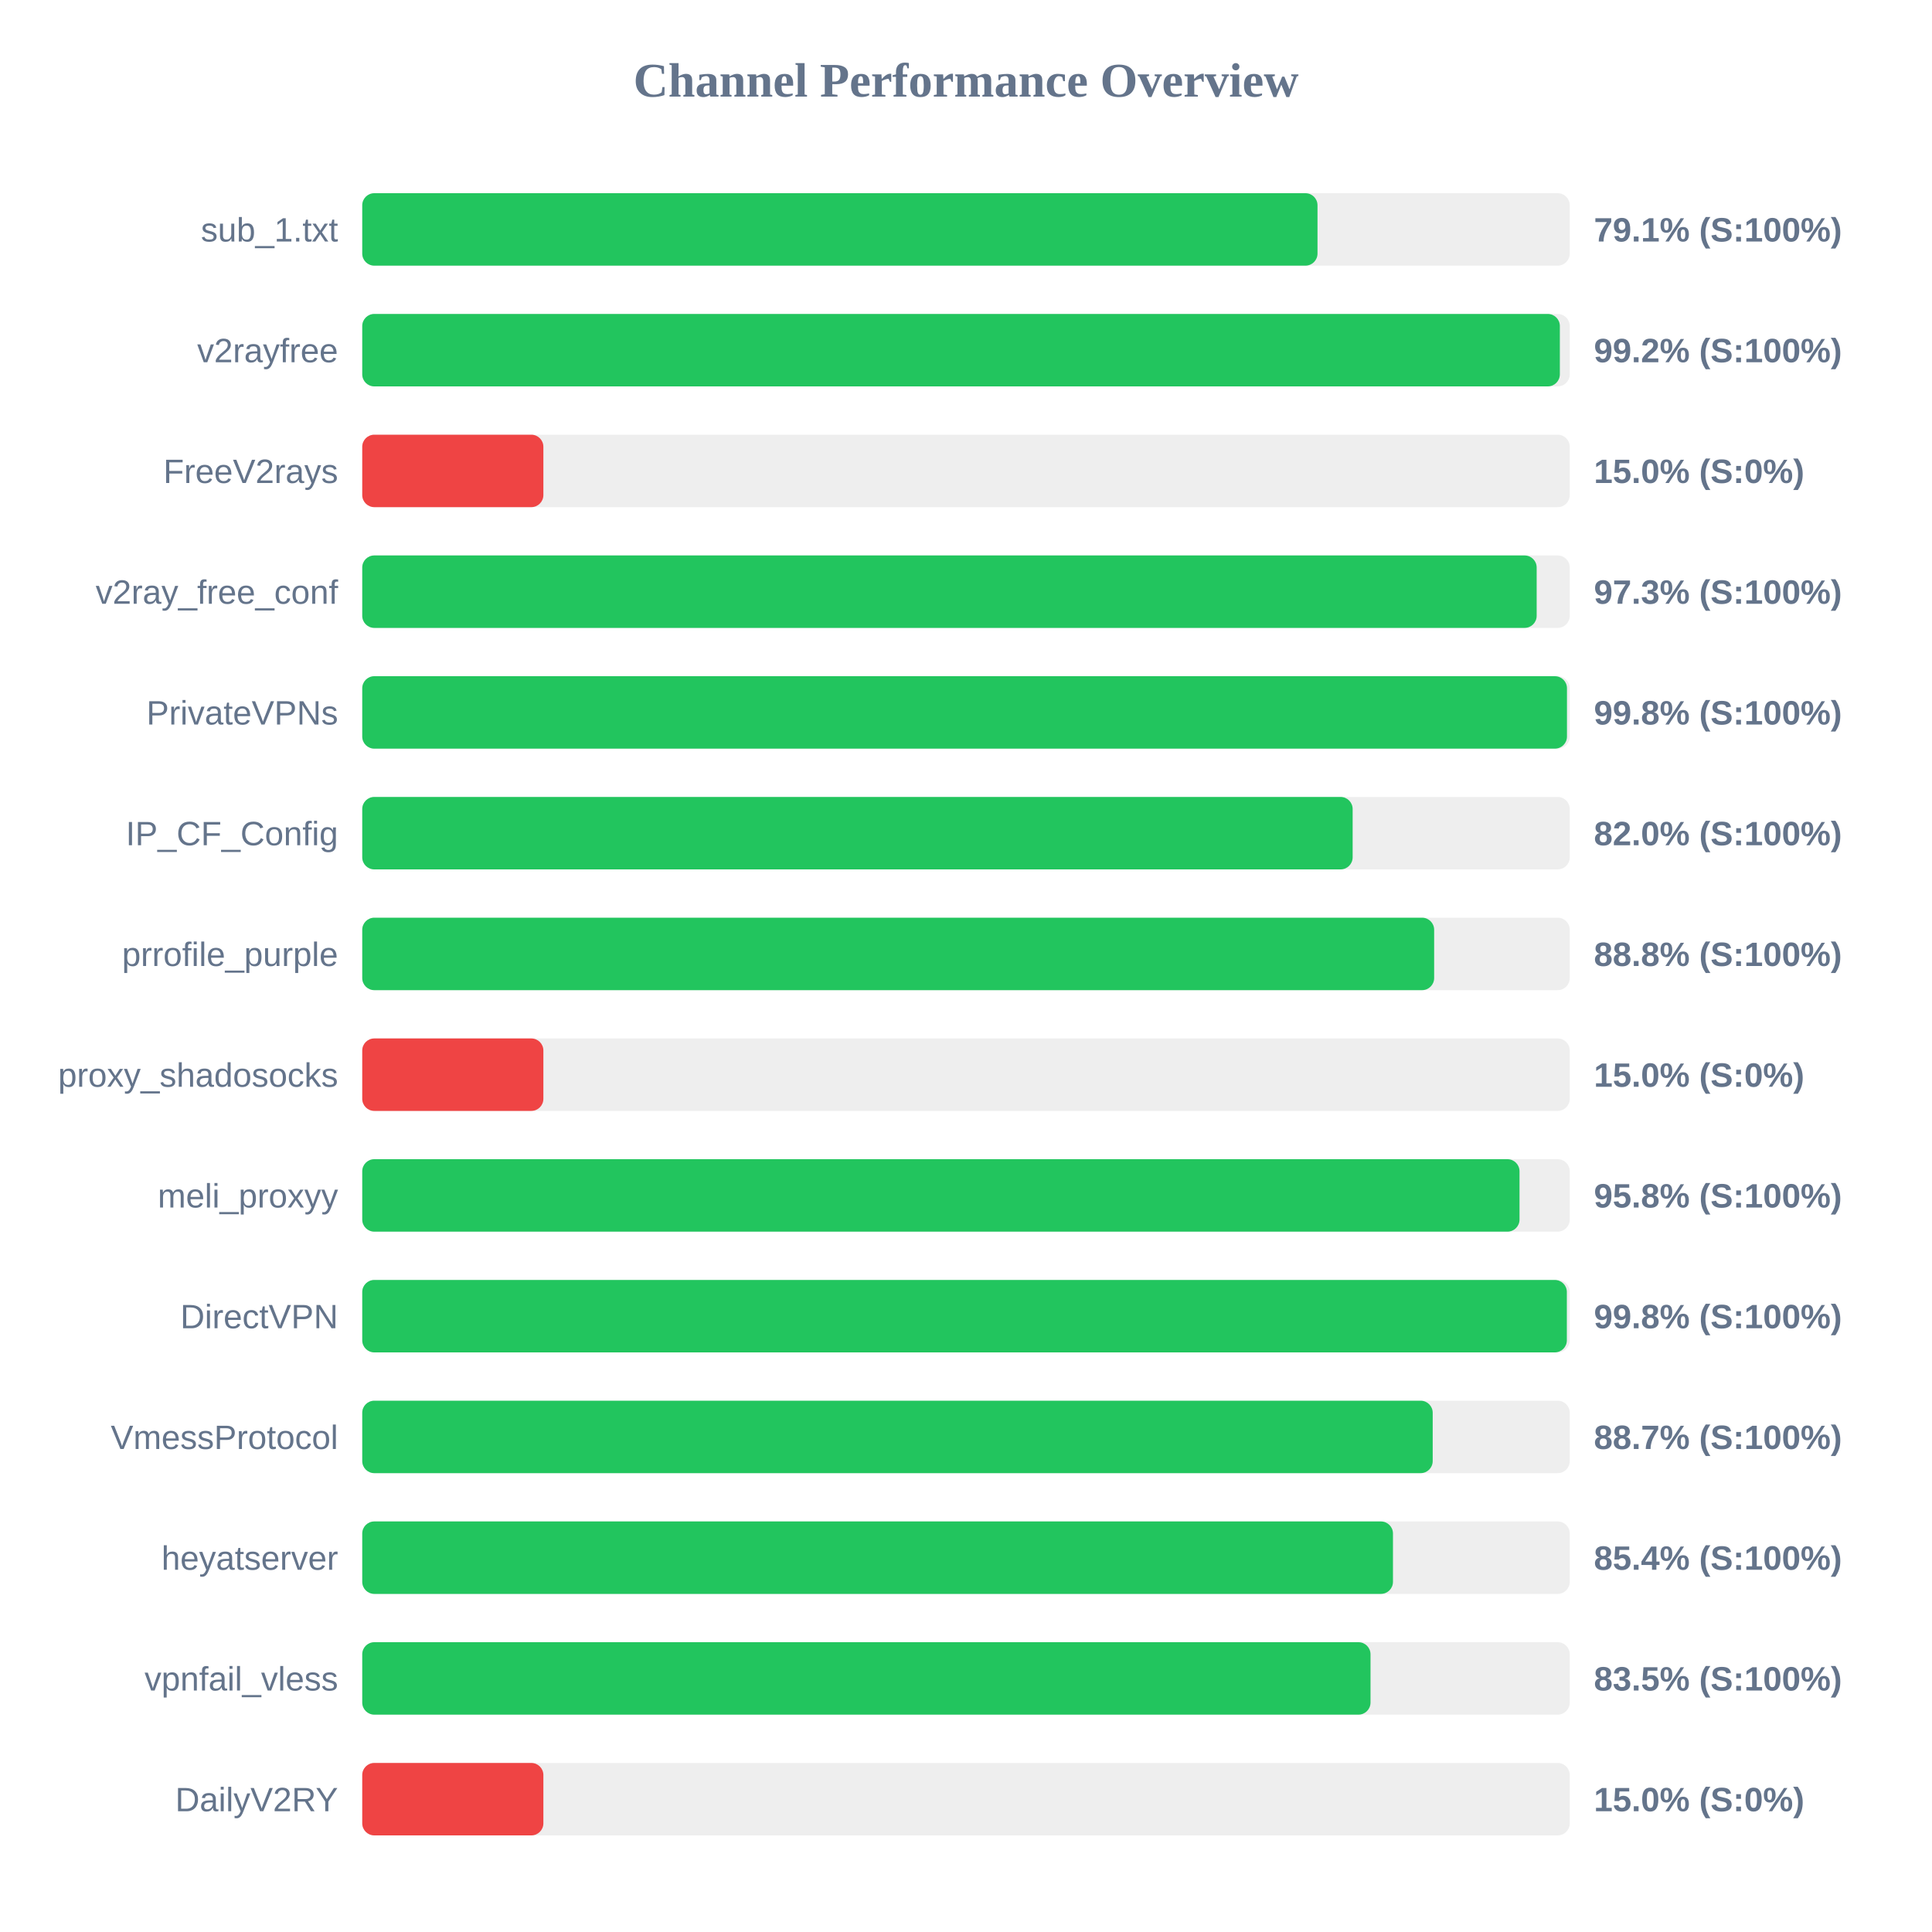
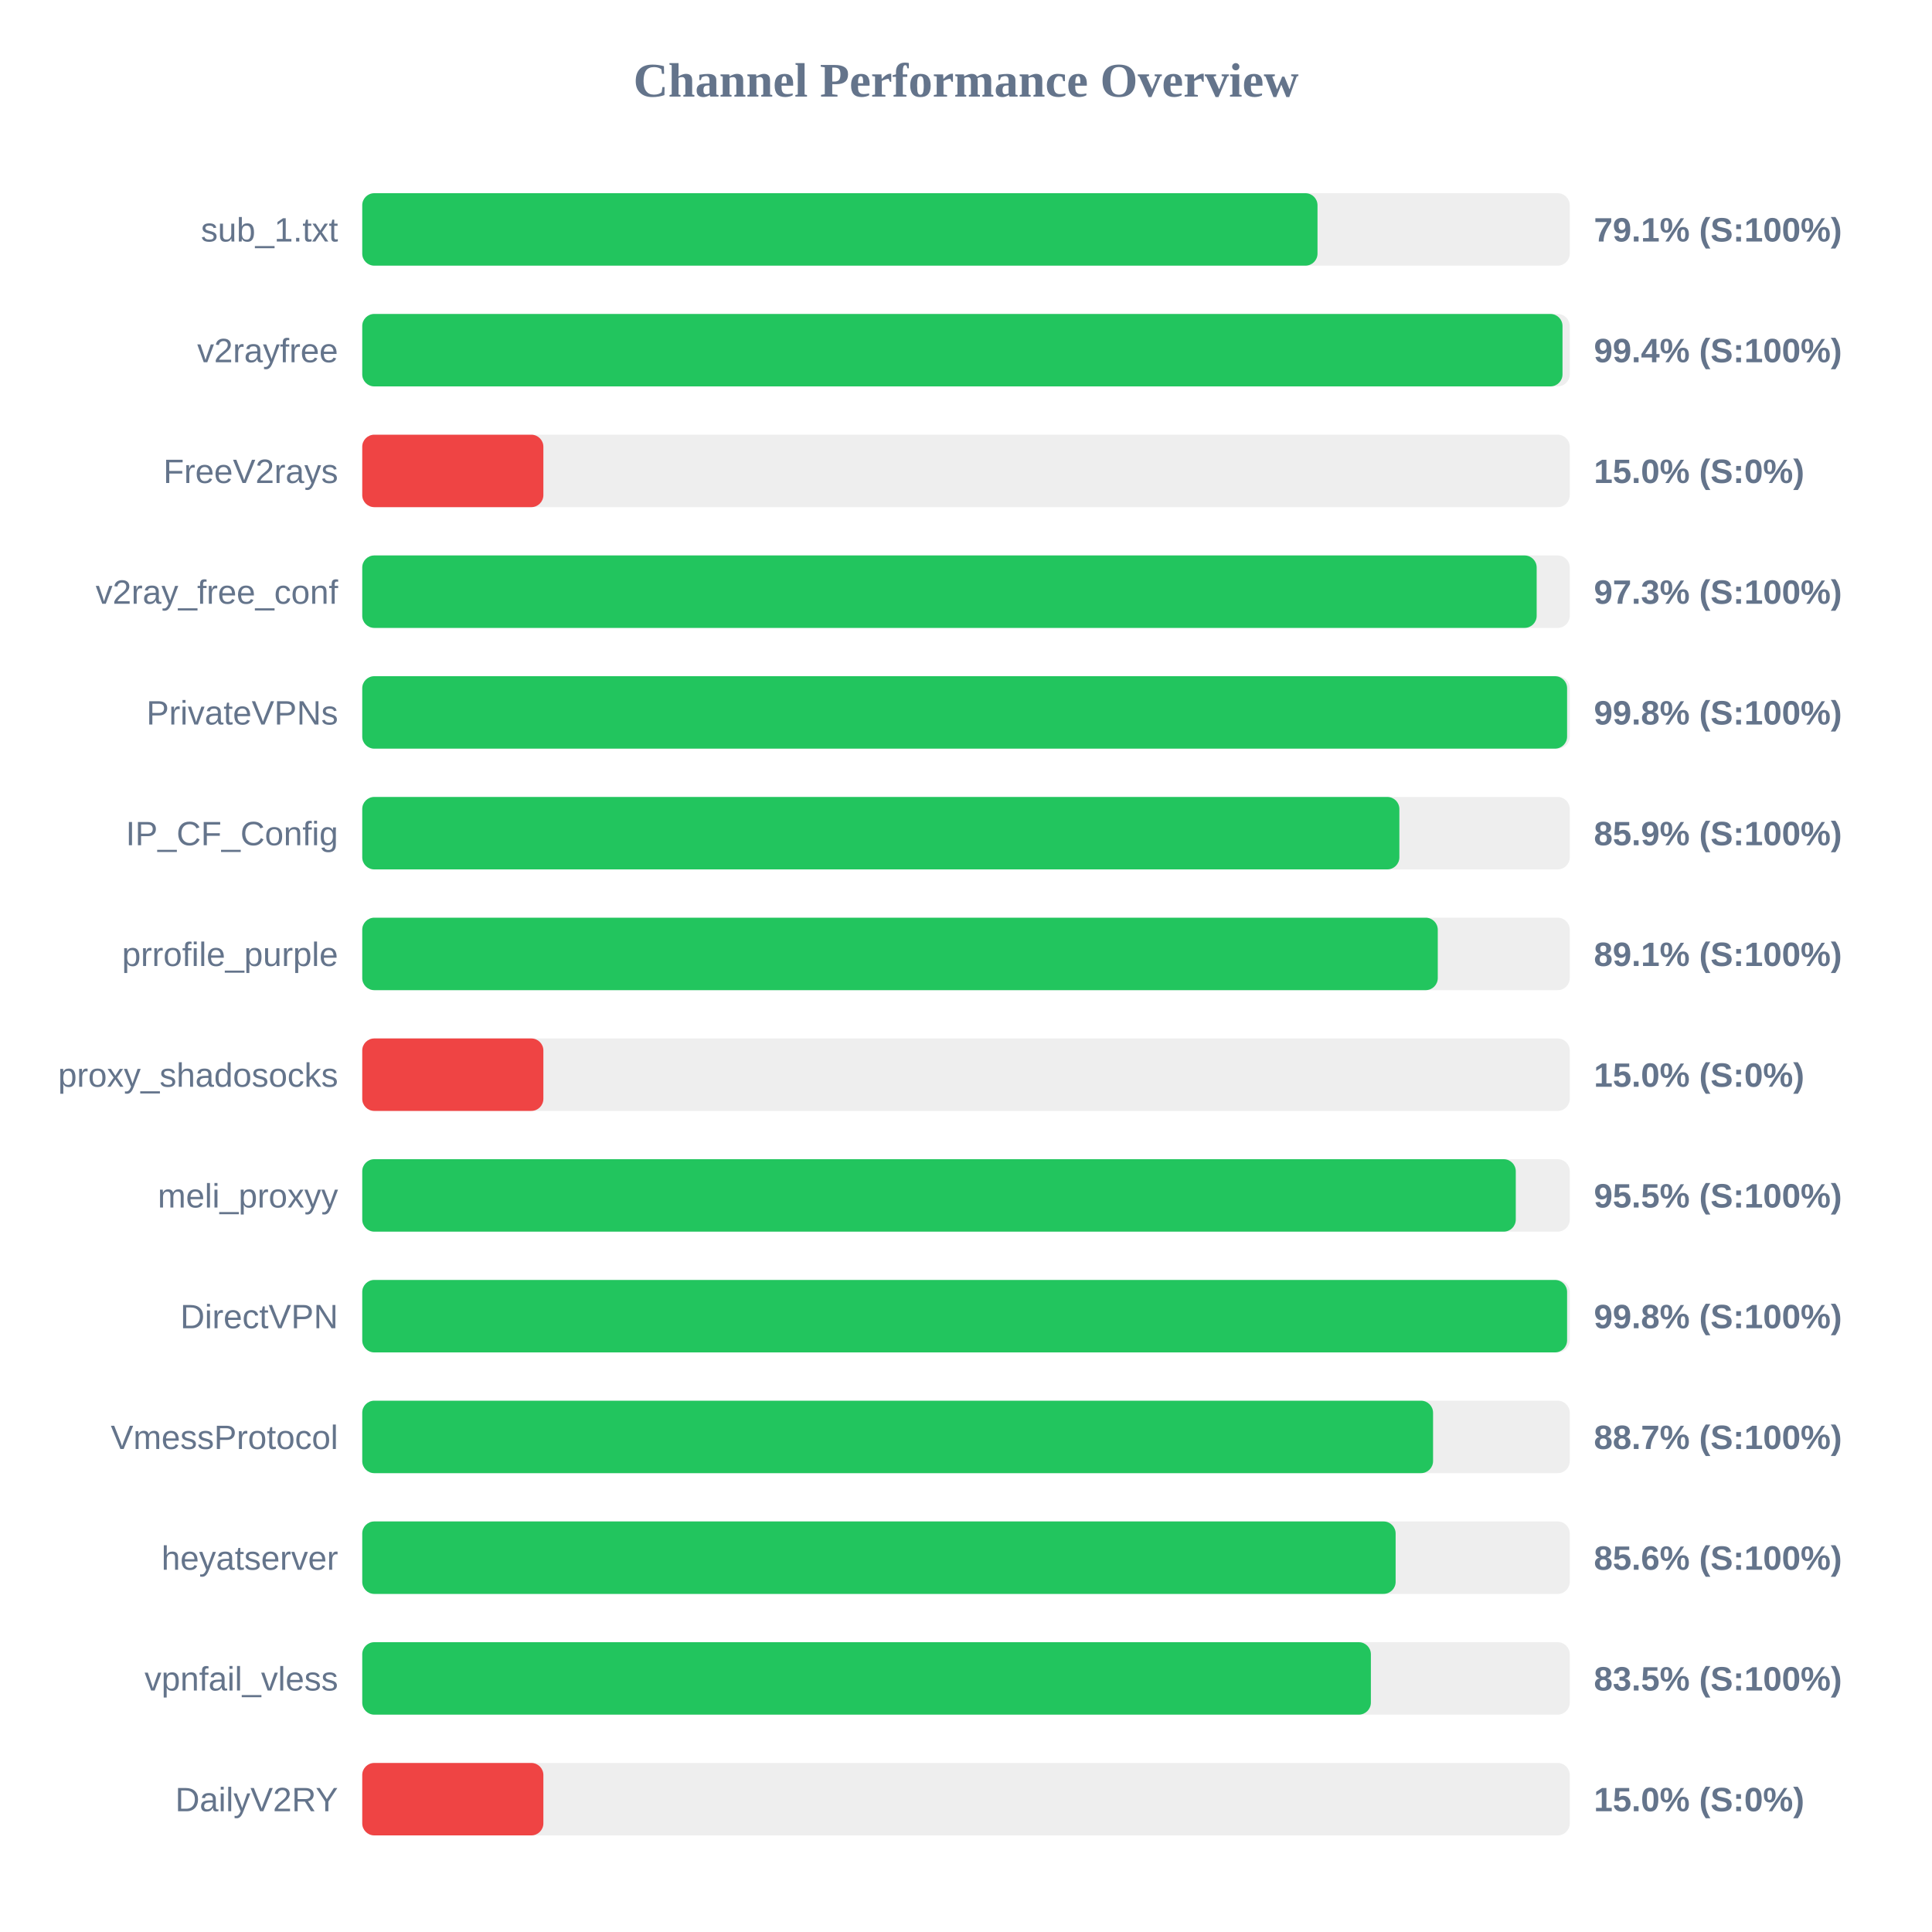
<svg xmlns="http://www.w3.org/2000/svg" width="800" height="800" version="1.1">
  <style>
        .row { font: 14px Arial; fill: #64748b; }
        .score { font: bold 14px Arial; fill: #64748b; }
    </style>
  <text x="400" y="40" text-anchor="middle" font-size="20px" font-weight="bold" fill="#64748b">Channel Performance Overview</text>
  <rect x="150" y="80" width="500" height="30" fill="#eee" rx="5" />
  <rect x="150" y="80" width="395.55" height="30" fill="#22c55e" rx="5" />
  <text x="140" y="100" text-anchor="end" class="row">sub_1.txt</text>
  <text x="660" y="100" text-anchor="start" class="score">79.1% (S:100%)</text>
  <rect x="150" y="130" width="500" height="30" fill="#eee" rx="5" />
-   <rect x="150" y="130" width="495.9" height="30" fill="#22c55e" rx="5" />
+   <rect x="150" y="130" width="497.0" height="30" fill="#22c55e" rx="5" />
  <text x="140" y="150" text-anchor="end" class="row">v2rayfree</text>
-   <text x="660" y="150" text-anchor="start" class="score">99.2% (S:100%)</text>
+   <text x="660" y="150" text-anchor="start" class="score">99.4% (S:100%)</text>
  <rect x="150" y="180" width="500" height="30" fill="#eee" rx="5" />
  <rect x="150" y="180" width="75.0" height="30" fill="#ef4444" rx="5" />
  <text x="140" y="200" text-anchor="end" class="row">FreeV2rays</text>
  <text x="660" y="200" text-anchor="start" class="score">15.0% (S:0%)</text>
  <rect x="150" y="230" width="500" height="30" fill="#eee" rx="5" />
  <rect x="150" y="230" width="486.3" height="30" fill="#22c55e" rx="5" />
  <text x="140" y="250" text-anchor="end" class="row">v2ray_free_conf</text>
  <text x="660" y="250" text-anchor="start" class="score">97.3% (S:100%)</text>
  <rect x="150" y="280" width="500" height="30" fill="#eee" rx="5" />
-   <rect x="150" y="280" width="498.85" height="30" fill="#22c55e" rx="5" />
+   <rect x="150" y="280" width="498.9" height="30" fill="#22c55e" rx="5" />
  <text x="140" y="300" text-anchor="end" class="row">PrivateVPNs</text>
  <text x="660" y="300" text-anchor="start" class="score">99.8% (S:100%)</text>
  <rect x="150" y="330" width="500" height="30" fill="#eee" rx="5" />
-   <rect x="150" y="330" width="410.1" height="30" fill="#22c55e" rx="5" />
+   <rect x="150" y="330" width="429.45" height="30" fill="#22c55e" rx="5" />
  <text x="140" y="350" text-anchor="end" class="row">IP_CF_Config</text>
-   <text x="660" y="350" text-anchor="start" class="score">82.0% (S:100%)</text>
+   <text x="660" y="350" text-anchor="start" class="score">85.9% (S:100%)</text>
  <rect x="150" y="380" width="500" height="30" fill="#eee" rx="5" />
-   <rect x="150" y="380" width="443.85" height="30" fill="#22c55e" rx="5" />
+   <rect x="150" y="380" width="445.35" height="30" fill="#22c55e" rx="5" />
  <text x="140" y="400" text-anchor="end" class="row">prrofile_purple</text>
-   <text x="660" y="400" text-anchor="start" class="score">88.8% (S:100%)</text>
+   <text x="660" y="400" text-anchor="start" class="score">89.1% (S:100%)</text>
  <rect x="150" y="430" width="500" height="30" fill="#eee" rx="5" />
  <rect x="150" y="430" width="75.0" height="30" fill="#ef4444" rx="5" />
  <text x="140" y="450" text-anchor="end" class="row">proxy_shadosocks</text>
  <text x="660" y="450" text-anchor="start" class="score">15.0% (S:0%)</text>
  <rect x="150" y="480" width="500" height="30" fill="#eee" rx="5" />
-   <rect x="150" y="480" width="479.2" height="30" fill="#22c55e" rx="5" />
+   <rect x="150" y="480" width="477.65" height="30" fill="#22c55e" rx="5" />
  <text x="140" y="500" text-anchor="end" class="row">meli_proxyy</text>
-   <text x="660" y="500" text-anchor="start" class="score">95.8% (S:100%)</text>
+   <text x="660" y="500" text-anchor="start" class="score">95.5% (S:100%)</text>
  <rect x="150" y="530" width="500" height="30" fill="#eee" rx="5" />
-   <rect x="150" y="530" width="498.8" height="30" fill="#22c55e" rx="5" />
+   <rect x="150" y="530" width="498.9" height="30" fill="#22c55e" rx="5" />
  <text x="140" y="550" text-anchor="end" class="row">DirectVPN</text>
  <text x="660" y="550" text-anchor="start" class="score">99.8% (S:100%)</text>
  <rect x="150" y="580" width="500" height="30" fill="#eee" rx="5" />
-   <rect x="150" y="580" width="443.25" height="30" fill="#22c55e" rx="5" />
+   <rect x="150" y="580" width="443.4" height="30" fill="#22c55e" rx="5" />
  <text x="140" y="600" text-anchor="end" class="row">VmessProtocol</text>
  <text x="660" y="600" text-anchor="start" class="score">88.7% (S:100%)</text>
  <rect x="150" y="630" width="500" height="30" fill="#eee" rx="5" />
-   <rect x="150" y="630" width="426.8" height="30" fill="#22c55e" rx="5" />
+   <rect x="150" y="630" width="427.9" height="30" fill="#22c55e" rx="5" />
  <text x="140" y="650" text-anchor="end" class="row">heyatserver</text>
-   <text x="660" y="650" text-anchor="start" class="score">85.4% (S:100%)</text>
+   <text x="660" y="650" text-anchor="start" class="score">85.6% (S:100%)</text>
  <rect x="150" y="680" width="500" height="30" fill="#eee" rx="5" />
-   <rect x="150" y="680" width="417.5" height="30" fill="#22c55e" rx="5" />
+   <rect x="150" y="680" width="417.65" height="30" fill="#22c55e" rx="5" />
  <text x="140" y="700" text-anchor="end" class="row">vpnfail_vless</text>
  <text x="660" y="700" text-anchor="start" class="score">83.5% (S:100%)</text>
  <rect x="150" y="730" width="500" height="30" fill="#eee" rx="5" />
  <rect x="150" y="730" width="75.0" height="30" fill="#ef4444" rx="5" />
  <text x="140" y="750" text-anchor="end" class="row">DailyV2RY</text>
  <text x="660" y="750" text-anchor="start" class="score">15.0% (S:0%)</text>
</svg>
